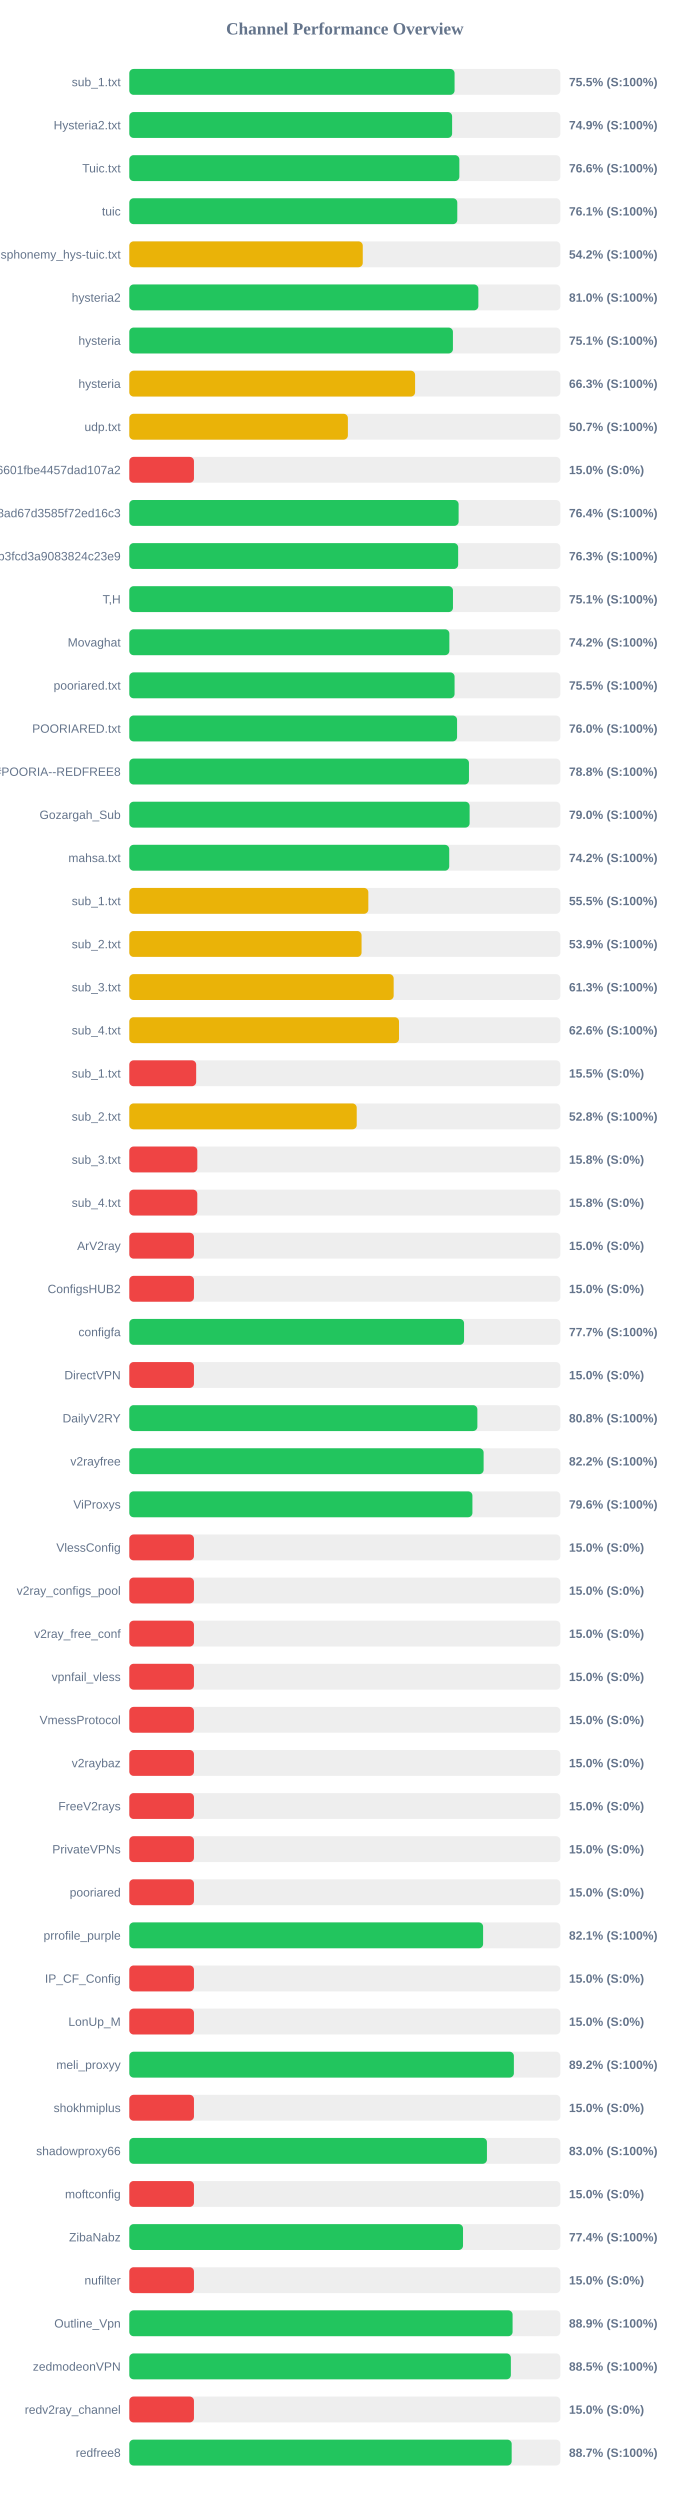
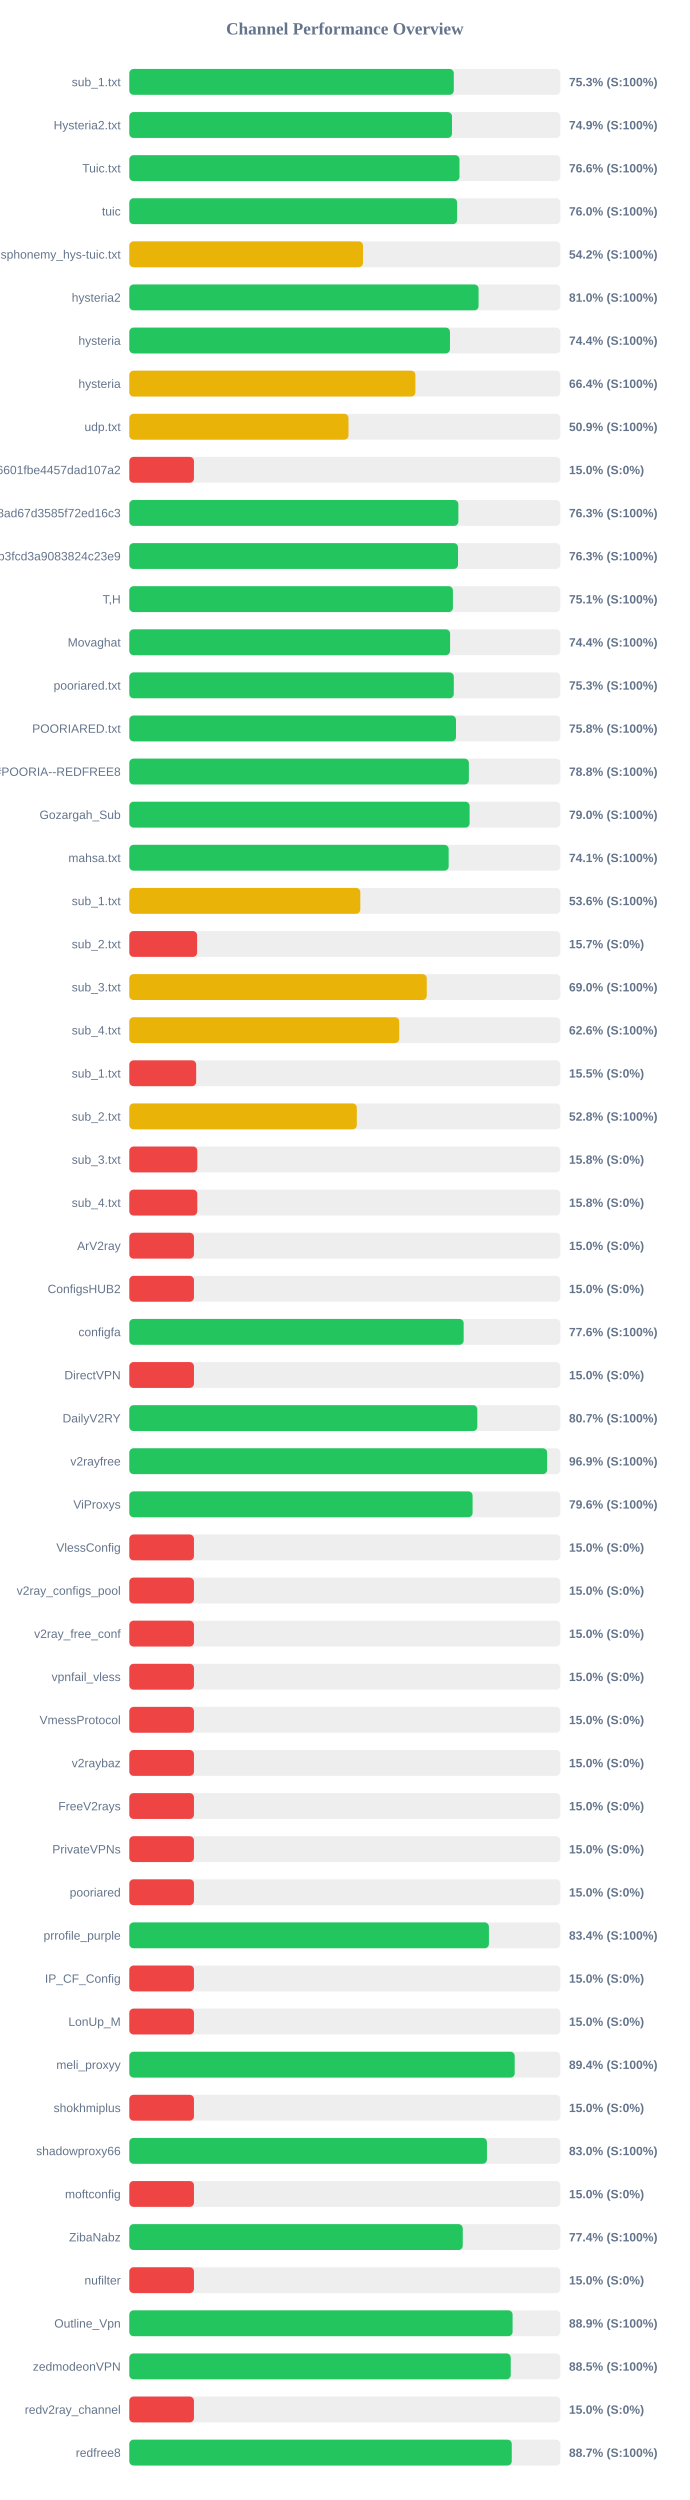
<svg xmlns="http://www.w3.org/2000/svg" width="800" height="2900" version="1.1">
  <style>
        .row { font: 14px Arial; fill: #64748b; }
        .score { font: bold 14px Arial; fill: #64748b; }
    </style>
  <text x="400" y="40" text-anchor="middle" font-size="20px" font-weight="bold" fill="#64748b">Channel Performance Overview</text>
  <rect x="150" y="80" width="500" height="30" fill="#eee" rx="5" />
-   <rect x="150" y="80" width="377.3" height="30" fill="#22c55e" rx="5" />
+   <rect x="150" y="80" width="376.4" height="30" fill="#22c55e" rx="5" />
  <text x="140" y="100" text-anchor="end" class="row">sub_1.txt</text>
-   <text x="660" y="100" text-anchor="start" class="score">75.5% (S:100%)</text>
+   <text x="660" y="100" text-anchor="start" class="score">75.3% (S:100%)</text>
  <rect x="150" y="130" width="500" height="30" fill="#eee" rx="5" />
-   <rect x="150" y="130" width="374.45" height="30" fill="#22c55e" rx="5" />
+   <rect x="150" y="130" width="374.3" height="30" fill="#22c55e" rx="5" />
  <text x="140" y="150" text-anchor="end" class="row">Hysteria2.txt</text>
  <text x="660" y="150" text-anchor="start" class="score">74.9% (S:100%)</text>
  <rect x="150" y="180" width="500" height="30" fill="#eee" rx="5" />
-   <rect x="150" y="180" width="382.85" height="30" fill="#22c55e" rx="5" />
+   <rect x="150" y="180" width="383.0" height="30" fill="#22c55e" rx="5" />
  <text x="140" y="200" text-anchor="end" class="row">Tuic.txt</text>
  <text x="660" y="200" text-anchor="start" class="score">76.6% (S:100%)</text>
  <rect x="150" y="230" width="500" height="30" fill="#eee" rx="5" />
-   <rect x="150" y="230" width="380.45" height="30" fill="#22c55e" rx="5" />
+   <rect x="150" y="230" width="380.25" height="30" fill="#22c55e" rx="5" />
  <text x="140" y="250" text-anchor="end" class="row">tuic</text>
-   <text x="660" y="250" text-anchor="start" class="score">76.1% (S:100%)</text>
+   <text x="660" y="250" text-anchor="start" class="score">76.0% (S:100%)</text>
  <rect x="150" y="280" width="500" height="30" fill="#eee" rx="5" />
-   <rect x="150" y="280" width="270.8" height="30" fill="#eab308" rx="5" />
+   <rect x="150" y="280" width="271.05" height="30" fill="#eab308" rx="5" />
  <text x="140" y="300" text-anchor="end" class="row">ndsphonemy_hys-tuic.txt</text>
  <text x="660" y="300" text-anchor="start" class="score">54.2% (S:100%)</text>
  <rect x="150" y="330" width="500" height="30" fill="#eee" rx="5" />
-   <rect x="150" y="330" width="404.9" height="30" fill="#22c55e" rx="5" />
+   <rect x="150" y="330" width="405.15" height="30" fill="#22c55e" rx="5" />
  <text x="140" y="350" text-anchor="end" class="row">hysteria2</text>
  <text x="660" y="350" text-anchor="start" class="score">81.0% (S:100%)</text>
  <rect x="150" y="380" width="500" height="30" fill="#eee" rx="5" />
-   <rect x="150" y="380" width="375.4" height="30" fill="#22c55e" rx="5" />
+   <rect x="150" y="380" width="371.95" height="30" fill="#22c55e" rx="5" />
  <text x="140" y="400" text-anchor="end" class="row">hysteria</text>
-   <text x="660" y="400" text-anchor="start" class="score">75.1% (S:100%)</text>
+   <text x="660" y="400" text-anchor="start" class="score">74.4% (S:100%)</text>
  <rect x="150" y="430" width="500" height="30" fill="#eee" rx="5" />
-   <rect x="150" y="430" width="331.5" height="30" fill="#eab308" rx="5" />
+   <rect x="150" y="430" width="331.85" height="30" fill="#eab308" rx="5" />
  <text x="140" y="450" text-anchor="end" class="row">hysteria</text>
-   <text x="660" y="450" text-anchor="start" class="score">66.3% (S:100%)</text>
+   <text x="660" y="450" text-anchor="start" class="score">66.4% (S:100%)</text>
  <rect x="150" y="480" width="500" height="30" fill="#eee" rx="5" />
-   <rect x="150" y="480" width="253.55" height="30" fill="#eab308" rx="5" />
+   <rect x="150" y="480" width="254.25" height="30" fill="#eab308" rx="5" />
  <text x="140" y="500" text-anchor="end" class="row">udp.txt</text>
-   <text x="660" y="500" text-anchor="start" class="score">50.7% (S:100%)</text>
+   <text x="660" y="500" text-anchor="start" class="score">50.9% (S:100%)</text>
  <rect x="150" y="530" width="500" height="30" fill="#eee" rx="5" />
  <rect x="150" y="530" width="75.0" height="30" fill="#ef4444" rx="5" />
  <text x="140" y="550" text-anchor="end" class="row">6ca22ad3b96aa6601fbe4457dad107a2</text>
  <text x="660" y="550" text-anchor="start" class="score">15.0% (S:0%)</text>
  <rect x="150" y="580" width="500" height="30" fill="#eee" rx="5" />
-   <rect x="150" y="580" width="382.0" height="30" fill="#22c55e" rx="5" />
+   <rect x="150" y="580" width="381.7" height="30" fill="#22c55e" rx="5" />
  <text x="140" y="600" text-anchor="end" class="row">d2ddf60933dd08ad67d3585f72ed16c3</text>
-   <text x="660" y="600" text-anchor="start" class="score">76.4% (S:100%)</text>
+   <text x="660" y="600" text-anchor="start" class="score">76.3% (S:100%)</text>
  <rect x="150" y="630" width="500" height="30" fill="#eee" rx="5" />
-   <rect x="150" y="630" width="381.45" height="30" fill="#22c55e" rx="5" />
+   <rect x="150" y="630" width="381.3" height="30" fill="#22c55e" rx="5" />
  <text x="140" y="650" text-anchor="end" class="row">subscribe?token=8bc38a0c131e9b3fcd3a9083824c23e9</text>
  <text x="660" y="650" text-anchor="start" class="score">76.3% (S:100%)</text>
  <rect x="150" y="680" width="500" height="30" fill="#eee" rx="5" />
-   <rect x="150" y="680" width="375.45" height="30" fill="#22c55e" rx="5" />
+   <rect x="150" y="680" width="375.4" height="30" fill="#22c55e" rx="5" />
  <text x="140" y="700" text-anchor="end" class="row">T,H</text>
  <text x="660" y="700" text-anchor="start" class="score">75.1% (S:100%)</text>
  <rect x="150" y="730" width="500" height="30" fill="#eee" rx="5" />
-   <rect x="150" y="730" width="371.25" height="30" fill="#22c55e" rx="5" />
+   <rect x="150" y="730" width="372.1" height="30" fill="#22c55e" rx="5" />
  <text x="140" y="750" text-anchor="end" class="row">Movaghat</text>
-   <text x="660" y="750" text-anchor="start" class="score">74.2% (S:100%)</text>
+   <text x="660" y="750" text-anchor="start" class="score">74.4% (S:100%)</text>
  <rect x="150" y="780" width="500" height="30" fill="#eee" rx="5" />
-   <rect x="150" y="780" width="377.3" height="30" fill="#22c55e" rx="5" />
+   <rect x="150" y="780" width="376.4" height="30" fill="#22c55e" rx="5" />
  <text x="140" y="800" text-anchor="end" class="row">pooriared.txt</text>
-   <text x="660" y="800" text-anchor="start" class="score">75.5% (S:100%)</text>
+   <text x="660" y="800" text-anchor="start" class="score">75.3% (S:100%)</text>
  <rect x="150" y="830" width="500" height="30" fill="#eee" rx="5" />
-   <rect x="150" y="830" width="380.2" height="30" fill="#22c55e" rx="5" />
+   <rect x="150" y="830" width="378.95" height="30" fill="#22c55e" rx="5" />
  <text x="140" y="850" text-anchor="end" class="row">POORIARED.txt</text>
-   <text x="660" y="850" text-anchor="start" class="score">76.0% (S:100%)</text>
+   <text x="660" y="850" text-anchor="start" class="score">75.8% (S:100%)</text>
  <rect x="150" y="880" width="500" height="30" fill="#eee" rx="5" />
-   <rect x="150" y="880" width="394.0" height="30" fill="#22c55e" rx="5" />
+   <rect x="150" y="880" width="393.9" height="30" fill="#22c55e" rx="5" />
  <text x="140" y="900" text-anchor="end" class="row">POORIA--REDFREE8.txt#POORIA--REDFREE8</text>
  <text x="660" y="900" text-anchor="start" class="score">78.8% (S:100%)</text>
  <rect x="150" y="930" width="500" height="30" fill="#eee" rx="5" />
  <rect x="150" y="930" width="394.75" height="30" fill="#22c55e" rx="5" />
  <text x="140" y="950" text-anchor="end" class="row">Gozargah_Sub</text>
  <text x="660" y="950" text-anchor="start" class="score">79.0% (S:100%)</text>
  <rect x="150" y="980" width="500" height="30" fill="#eee" rx="5" />
-   <rect x="150" y="980" width="371.1" height="30" fill="#22c55e" rx="5" />
+   <rect x="150" y="980" width="370.45" height="30" fill="#22c55e" rx="5" />
  <text x="140" y="1000" text-anchor="end" class="row">mahsa.txt</text>
-   <text x="660" y="1000" text-anchor="start" class="score">74.2% (S:100%)</text>
+   <text x="660" y="1000" text-anchor="start" class="score">74.1% (S:100%)</text>
  <rect x="150" y="1030" width="500" height="30" fill="#eee" rx="5" />
-   <rect x="150" y="1030" width="277.25" height="30" fill="#eab308" rx="5" />
+   <rect x="150" y="1030" width="267.95" height="30" fill="#eab308" rx="5" />
  <text x="140" y="1050" text-anchor="end" class="row">sub_1.txt</text>
-   <text x="660" y="1050" text-anchor="start" class="score">55.5% (S:100%)</text>
+   <text x="660" y="1050" text-anchor="start" class="score">53.6% (S:100%)</text>
  <rect x="150" y="1080" width="500" height="30" fill="#eee" rx="5" />
-   <rect x="150" y="1080" width="269.4" height="30" fill="#eab308" rx="5" />
+   <rect x="150" y="1080" width="78.65" height="30" fill="#ef4444" rx="5" />
  <text x="140" y="1100" text-anchor="end" class="row">sub_2.txt</text>
-   <text x="660" y="1100" text-anchor="start" class="score">53.9% (S:100%)</text>
+   <text x="660" y="1100" text-anchor="start" class="score">15.7% (S:0%)</text>
  <rect x="150" y="1130" width="500" height="30" fill="#eee" rx="5" />
-   <rect x="150" y="1130" width="306.65" height="30" fill="#eab308" rx="5" />
+   <rect x="150" y="1130" width="345.05" height="30" fill="#eab308" rx="5" />
  <text x="140" y="1150" text-anchor="end" class="row">sub_3.txt</text>
-   <text x="660" y="1150" text-anchor="start" class="score">61.3% (S:100%)</text>
+   <text x="660" y="1150" text-anchor="start" class="score">69.0% (S:100%)</text>
  <rect x="150" y="1180" width="500" height="30" fill="#eee" rx="5" />
-   <rect x="150" y="1180" width="312.85" height="30" fill="#eab308" rx="5" />
+   <rect x="150" y="1180" width="313.1" height="30" fill="#eab308" rx="5" />
  <text x="140" y="1200" text-anchor="end" class="row">sub_4.txt</text>
  <text x="660" y="1200" text-anchor="start" class="score">62.6% (S:100%)</text>
  <rect x="150" y="1230" width="500" height="30" fill="#eee" rx="5" />
  <rect x="150" y="1230" width="77.55" height="30" fill="#ef4444" rx="5" />
  <text x="140" y="1250" text-anchor="end" class="row">sub_1.txt</text>
  <text x="660" y="1250" text-anchor="start" class="score">15.5% (S:0%)</text>
  <rect x="150" y="1280" width="500" height="30" fill="#eee" rx="5" />
-   <rect x="150" y="1280" width="263.8" height="30" fill="#eab308" rx="5" />
+   <rect x="150" y="1280" width="263.9" height="30" fill="#eab308" rx="5" />
  <text x="140" y="1300" text-anchor="end" class="row">sub_2.txt</text>
  <text x="660" y="1300" text-anchor="start" class="score">52.8% (S:100%)</text>
  <rect x="150" y="1330" width="500" height="30" fill="#eee" rx="5" />
  <rect x="150" y="1330" width="78.9" height="30" fill="#ef4444" rx="5" />
  <text x="140" y="1350" text-anchor="end" class="row">sub_3.txt</text>
  <text x="660" y="1350" text-anchor="start" class="score">15.8% (S:0%)</text>
  <rect x="150" y="1380" width="500" height="30" fill="#eee" rx="5" />
  <rect x="150" y="1380" width="78.85" height="30" fill="#ef4444" rx="5" />
  <text x="140" y="1400" text-anchor="end" class="row">sub_4.txt</text>
  <text x="660" y="1400" text-anchor="start" class="score">15.8% (S:0%)</text>
  <rect x="150" y="1430" width="500" height="30" fill="#eee" rx="5" />
  <rect x="150" y="1430" width="75.0" height="30" fill="#ef4444" rx="5" />
  <text x="140" y="1450" text-anchor="end" class="row">ArV2ray</text>
  <text x="660" y="1450" text-anchor="start" class="score">15.0% (S:0%)</text>
  <rect x="150" y="1480" width="500" height="30" fill="#eee" rx="5" />
  <rect x="150" y="1480" width="75.0" height="30" fill="#ef4444" rx="5" />
  <text x="140" y="1500" text-anchor="end" class="row">ConfigsHUB2</text>
  <text x="660" y="1500" text-anchor="start" class="score">15.0% (S:0%)</text>
  <rect x="150" y="1530" width="500" height="30" fill="#eee" rx="5" />
-   <rect x="150" y="1530" width="388.3" height="30" fill="#22c55e" rx="5" />
+   <rect x="150" y="1530" width="387.85" height="30" fill="#22c55e" rx="5" />
  <text x="140" y="1550" text-anchor="end" class="row">configfa</text>
-   <text x="660" y="1550" text-anchor="start" class="score">77.7% (S:100%)</text>
+   <text x="660" y="1550" text-anchor="start" class="score">77.6% (S:100%)</text>
  <rect x="150" y="1580" width="500" height="30" fill="#eee" rx="5" />
  <rect x="150" y="1580" width="75.0" height="30" fill="#ef4444" rx="5" />
  <text x="140" y="1600" text-anchor="end" class="row">DirectVPN</text>
  <text x="660" y="1600" text-anchor="start" class="score">15.0% (S:0%)</text>
  <rect x="150" y="1630" width="500" height="30" fill="#eee" rx="5" />
-   <rect x="150" y="1630" width="403.75" height="30" fill="#22c55e" rx="5" />
+   <rect x="150" y="1630" width="403.7" height="30" fill="#22c55e" rx="5" />
  <text x="140" y="1650" text-anchor="end" class="row">DailyV2RY</text>
-   <text x="660" y="1650" text-anchor="start" class="score">80.8% (S:100%)</text>
+   <text x="660" y="1650" text-anchor="start" class="score">80.7% (S:100%)</text>
  <rect x="150" y="1680" width="500" height="30" fill="#eee" rx="5" />
-   <rect x="150" y="1680" width="411.0" height="30" fill="#22c55e" rx="5" />
+   <rect x="150" y="1680" width="484.65" height="30" fill="#22c55e" rx="5" />
  <text x="140" y="1700" text-anchor="end" class="row">v2rayfree</text>
-   <text x="660" y="1700" text-anchor="start" class="score">82.2% (S:100%)</text>
+   <text x="660" y="1700" text-anchor="start" class="score">96.9% (S:100%)</text>
  <rect x="150" y="1730" width="500" height="30" fill="#eee" rx="5" />
-   <rect x="150" y="1730" width="398.0" height="30" fill="#22c55e" rx="5" />
+   <rect x="150" y="1730" width="398.2" height="30" fill="#22c55e" rx="5" />
  <text x="140" y="1750" text-anchor="end" class="row">ViProxys</text>
  <text x="660" y="1750" text-anchor="start" class="score">79.6% (S:100%)</text>
  <rect x="150" y="1780" width="500" height="30" fill="#eee" rx="5" />
  <rect x="150" y="1780" width="75.0" height="30" fill="#ef4444" rx="5" />
  <text x="140" y="1800" text-anchor="end" class="row">VlessConfig</text>
  <text x="660" y="1800" text-anchor="start" class="score">15.0% (S:0%)</text>
  <rect x="150" y="1830" width="500" height="30" fill="#eee" rx="5" />
  <rect x="150" y="1830" width="75.0" height="30" fill="#ef4444" rx="5" />
  <text x="140" y="1850" text-anchor="end" class="row">v2ray_configs_pool</text>
  <text x="660" y="1850" text-anchor="start" class="score">15.0% (S:0%)</text>
  <rect x="150" y="1880" width="500" height="30" fill="#eee" rx="5" />
  <rect x="150" y="1880" width="75.0" height="30" fill="#ef4444" rx="5" />
  <text x="140" y="1900" text-anchor="end" class="row">v2ray_free_conf</text>
  <text x="660" y="1900" text-anchor="start" class="score">15.0% (S:0%)</text>
  <rect x="150" y="1930" width="500" height="30" fill="#eee" rx="5" />
  <rect x="150" y="1930" width="75.0" height="30" fill="#ef4444" rx="5" />
  <text x="140" y="1950" text-anchor="end" class="row">vpnfail_vless</text>
  <text x="660" y="1950" text-anchor="start" class="score">15.0% (S:0%)</text>
  <rect x="150" y="1980" width="500" height="30" fill="#eee" rx="5" />
  <rect x="150" y="1980" width="75.0" height="30" fill="#ef4444" rx="5" />
  <text x="140" y="2000" text-anchor="end" class="row">VmessProtocol</text>
  <text x="660" y="2000" text-anchor="start" class="score">15.0% (S:0%)</text>
  <rect x="150" y="2030" width="500" height="30" fill="#eee" rx="5" />
  <rect x="150" y="2030" width="75.0" height="30" fill="#ef4444" rx="5" />
  <text x="140" y="2050" text-anchor="end" class="row">v2raybaz</text>
  <text x="660" y="2050" text-anchor="start" class="score">15.0% (S:0%)</text>
  <rect x="150" y="2080" width="500" height="30" fill="#eee" rx="5" />
  <rect x="150" y="2080" width="75.0" height="30" fill="#ef4444" rx="5" />
  <text x="140" y="2100" text-anchor="end" class="row">FreeV2rays</text>
  <text x="660" y="2100" text-anchor="start" class="score">15.0% (S:0%)</text>
  <rect x="150" y="2130" width="500" height="30" fill="#eee" rx="5" />
  <rect x="150" y="2130" width="75.0" height="30" fill="#ef4444" rx="5" />
  <text x="140" y="2150" text-anchor="end" class="row">PrivateVPNs</text>
  <text x="660" y="2150" text-anchor="start" class="score">15.0% (S:0%)</text>
  <rect x="150" y="2180" width="500" height="30" fill="#eee" rx="5" />
  <rect x="150" y="2180" width="75.0" height="30" fill="#ef4444" rx="5" />
  <text x="140" y="2200" text-anchor="end" class="row">pooriared</text>
  <text x="660" y="2200" text-anchor="start" class="score">15.0% (S:0%)</text>
  <rect x="150" y="2230" width="500" height="30" fill="#eee" rx="5" />
-   <rect x="150" y="2230" width="410.4" height="30" fill="#22c55e" rx="5" />
+   <rect x="150" y="2230" width="417.15" height="30" fill="#22c55e" rx="5" />
  <text x="140" y="2250" text-anchor="end" class="row">prrofile_purple</text>
-   <text x="660" y="2250" text-anchor="start" class="score">82.1% (S:100%)</text>
+   <text x="660" y="2250" text-anchor="start" class="score">83.4% (S:100%)</text>
  <rect x="150" y="2280" width="500" height="30" fill="#eee" rx="5" />
  <rect x="150" y="2280" width="75.0" height="30" fill="#ef4444" rx="5" />
  <text x="140" y="2300" text-anchor="end" class="row">IP_CF_Config</text>
  <text x="660" y="2300" text-anchor="start" class="score">15.0% (S:0%)</text>
  <rect x="150" y="2330" width="500" height="30" fill="#eee" rx="5" />
  <rect x="150" y="2330" width="75.0" height="30" fill="#ef4444" rx="5" />
  <text x="140" y="2350" text-anchor="end" class="row">LonUp_M</text>
  <text x="660" y="2350" text-anchor="start" class="score">15.0% (S:0%)</text>
  <rect x="150" y="2380" width="500" height="30" fill="#eee" rx="5" />
-   <rect x="150" y="2380" width="446.1" height="30" fill="#22c55e" rx="5" />
+   <rect x="150" y="2380" width="447.05" height="30" fill="#22c55e" rx="5" />
  <text x="140" y="2400" text-anchor="end" class="row">meli_proxyy</text>
-   <text x="660" y="2400" text-anchor="start" class="score">89.2% (S:100%)</text>
+   <text x="660" y="2400" text-anchor="start" class="score">89.4% (S:100%)</text>
  <rect x="150" y="2430" width="500" height="30" fill="#eee" rx="5" />
  <rect x="150" y="2430" width="75.0" height="30" fill="#ef4444" rx="5" />
  <text x="140" y="2450" text-anchor="end" class="row">shokhmiplus</text>
  <text x="660" y="2450" text-anchor="start" class="score">15.0% (S:0%)</text>
  <rect x="150" y="2480" width="500" height="30" fill="#eee" rx="5" />
  <rect x="150" y="2480" width="414.85" height="30" fill="#22c55e" rx="5" />
  <text x="140" y="2500" text-anchor="end" class="row">shadowproxy66</text>
  <text x="660" y="2500" text-anchor="start" class="score">83.0% (S:100%)</text>
  <rect x="150" y="2530" width="500" height="30" fill="#eee" rx="5" />
  <rect x="150" y="2530" width="75.0" height="30" fill="#ef4444" rx="5" />
  <text x="140" y="2550" text-anchor="end" class="row">moftconfig</text>
  <text x="660" y="2550" text-anchor="start" class="score">15.0% (S:0%)</text>
  <rect x="150" y="2580" width="500" height="30" fill="#eee" rx="5" />
-   <rect x="150" y="2580" width="387.1" height="30" fill="#22c55e" rx="5" />
+   <rect x="150" y="2580" width="386.8" height="30" fill="#22c55e" rx="5" />
  <text x="140" y="2600" text-anchor="end" class="row">ZibaNabz</text>
  <text x="660" y="2600" text-anchor="start" class="score">77.4% (S:100%)</text>
  <rect x="150" y="2630" width="500" height="30" fill="#eee" rx="5" />
  <rect x="150" y="2630" width="75.0" height="30" fill="#ef4444" rx="5" />
  <text x="140" y="2650" text-anchor="end" class="row">nufilter</text>
  <text x="660" y="2650" text-anchor="start" class="score">15.0% (S:0%)</text>
  <rect x="150" y="2680" width="500" height="30" fill="#eee" rx="5" />
  <rect x="150" y="2680" width="444.6" height="30" fill="#22c55e" rx="5" />
  <text x="140" y="2700" text-anchor="end" class="row">Outline_Vpn</text>
  <text x="660" y="2700" text-anchor="start" class="score">88.9% (S:100%)</text>
  <rect x="150" y="2730" width="500" height="30" fill="#eee" rx="5" />
-   <rect x="150" y="2730" width="442.6" height="30" fill="#22c55e" rx="5" />
+   <rect x="150" y="2730" width="442.45" height="30" fill="#22c55e" rx="5" />
  <text x="140" y="2750" text-anchor="end" class="row">zedmodeonVPN</text>
  <text x="660" y="2750" text-anchor="start" class="score">88.5% (S:100%)</text>
  <rect x="150" y="2780" width="500" height="30" fill="#eee" rx="5" />
  <rect x="150" y="2780" width="75.0" height="30" fill="#ef4444" rx="5" />
  <text x="140" y="2800" text-anchor="end" class="row">redv2ray_channel</text>
  <text x="660" y="2800" text-anchor="start" class="score">15.0% (S:0%)</text>
  <rect x="150" y="2830" width="500" height="30" fill="#eee" rx="5" />
-   <rect x="150" y="2830" width="443.55" height="30" fill="#22c55e" rx="5" />
+   <rect x="150" y="2830" width="443.65" height="30" fill="#22c55e" rx="5" />
  <text x="140" y="2850" text-anchor="end" class="row">redfree8</text>
  <text x="660" y="2850" text-anchor="start" class="score">88.7% (S:100%)</text>
</svg>
